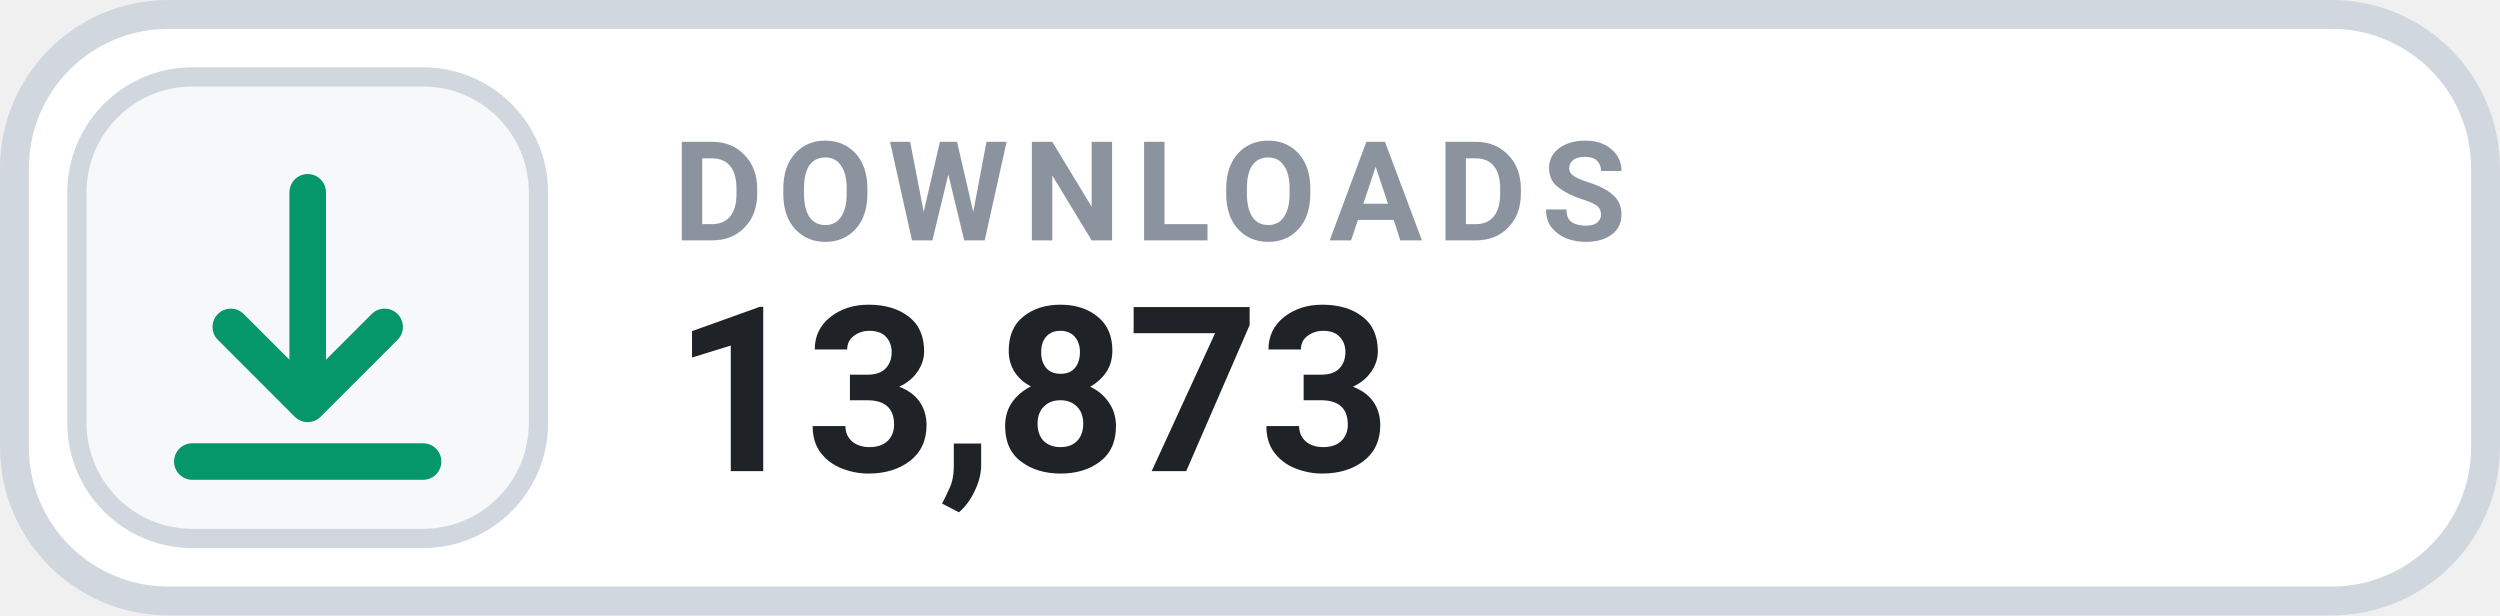
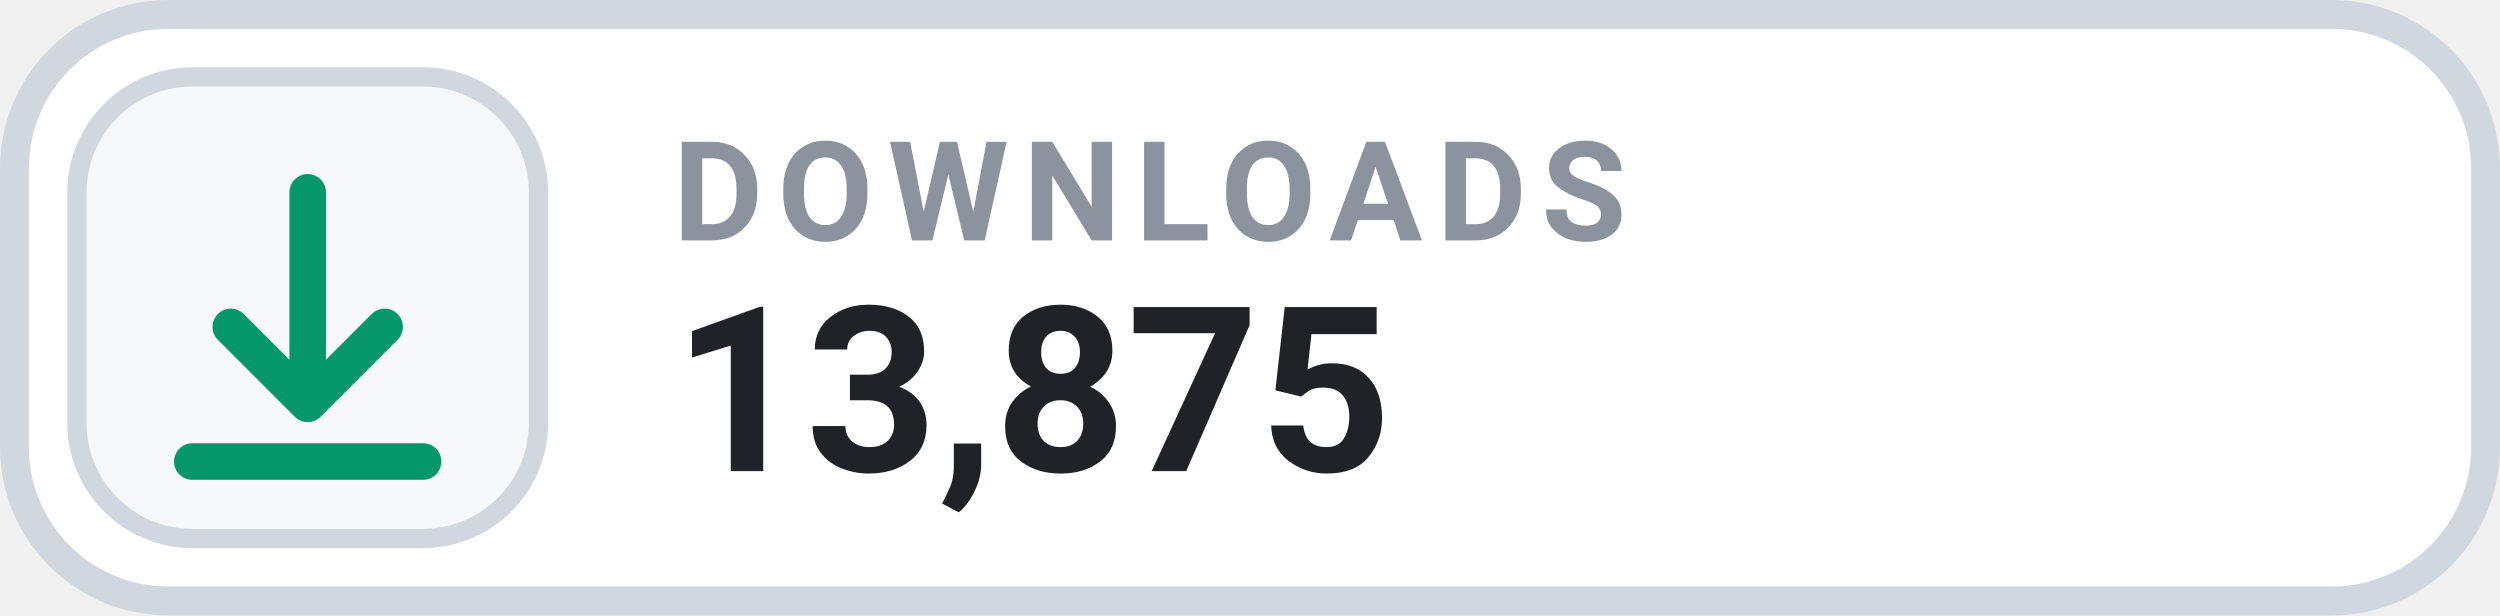
- <svg xmlns="http://www.w3.org/2000/svg" width="126" height="31.015" viewBox="0 0 130 32" role="img" aria-label="DOWNLOADS 13,873">
+ <svg xmlns="http://www.w3.org/2000/svg" width="126" height="31.015" viewBox="0 0 130 32" role="img" aria-label="DOWNLOADS 13,875">
  <rect x=".75" y=".75" width="128.5" height="30.5" rx="8" fill="#FFFFFF" stroke="#D0D7DE" stroke-width="1.5" />
  <rect x="4" y="4" width="24" height="24" rx="6" fill="#F6F8FA" stroke="#D0D7DE" stroke-width="1" />
  <g transform="translate(16 16)" style="color:#059669;">
    <path d="M0 -6 v11 m0 0 l4 -4 m-4 4 l-4 -4 M-6 8 h12" fill="none" stroke="currentColor" stroke-width="1.9" stroke-linecap="round" stroke-linejoin="round" />
  </g>
  <text x="35" y="12.5" fill="#8B949E" font-family="-apple-system,BlinkMacSystemFont,'Segoe UI',Roboto,Helvetica,Arial,sans-serif" font-size="7.2" font-weight="700" letter-spacing=".75">DOWNLOADS</text>
-   <text x="35" y="24.5" fill="#1F2328" font-family="-apple-system,BlinkMacSystemFont,'Segoe UI',Roboto,Helvetica,Arial,sans-serif" font-size="12" font-weight="700">13,873</text>
+   <text x="35" y="24.5" fill="#1F2328" font-family="-apple-system,BlinkMacSystemFont,'Segoe UI',Roboto,Helvetica,Arial,sans-serif" font-size="12" font-weight="700">13,875</text>
</svg>
